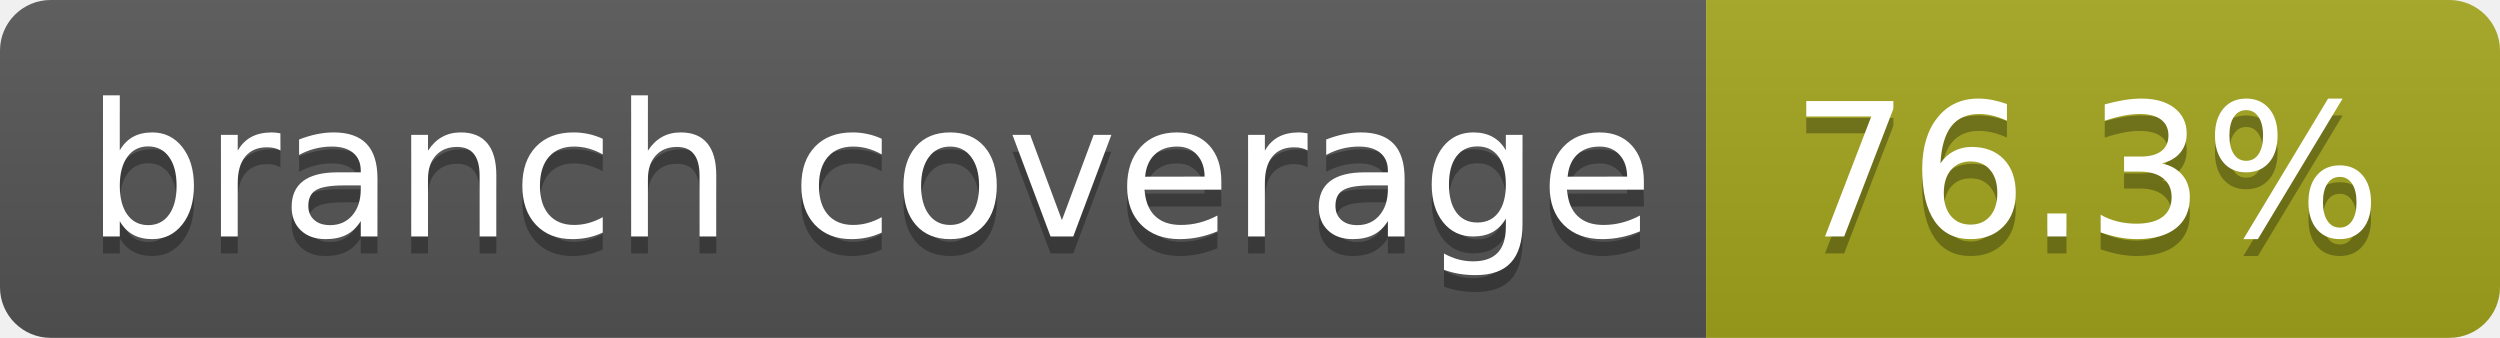
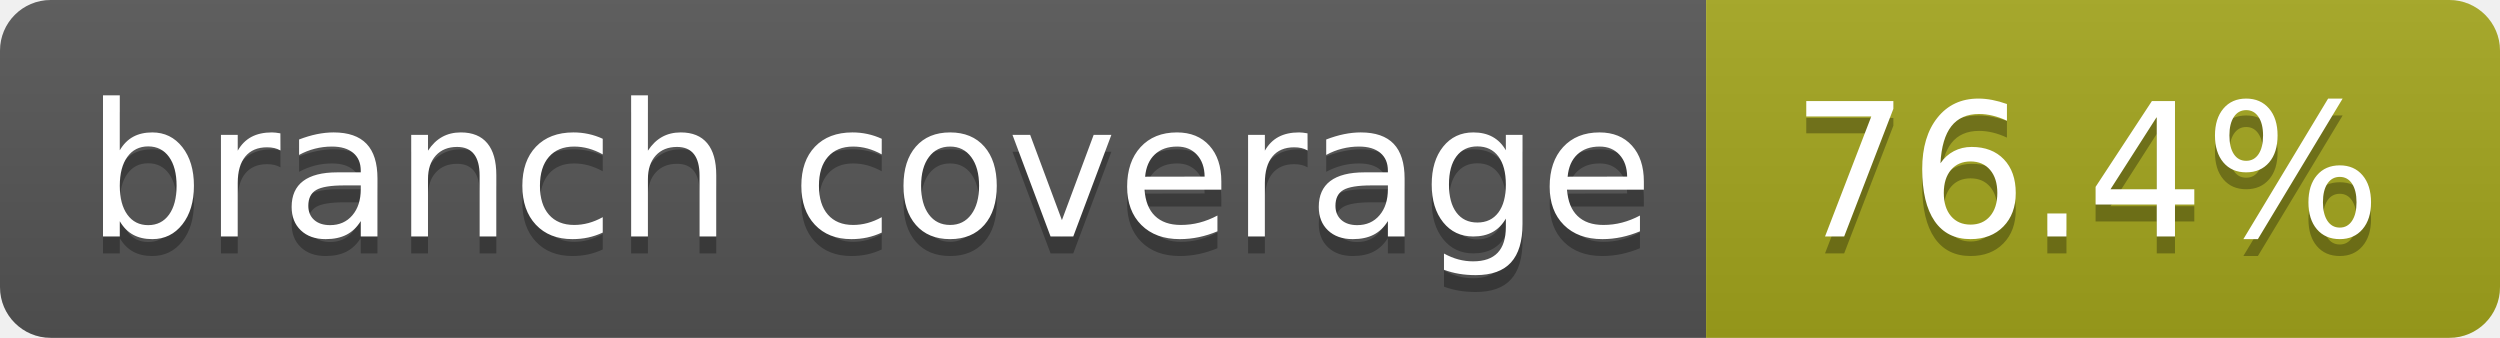
- <svg xmlns="http://www.w3.org/2000/svg" width="148" height="20" role="img" aria-label="branch coverage: 76.3%">
+ <svg xmlns="http://www.w3.org/2000/svg" width="148" height="20" role="img" aria-label="branch coverage: 76.4%">
  <linearGradient id="s" x2="0" y2="100%">
    <stop offset="0" stop-color="#bbb" stop-opacity=".1" />
    <stop offset="1" stop-opacity=".1" />
  </linearGradient>
  <clipPath id="r">
    <rect width="148" height="20" rx="3" fill="#fff" />
  </clipPath>
  <g clip-path="url(#r)">
    <rect width="101" height="20" fill="#555" />
    <rect x="101" width="47" height="20" fill="#a4a61d" />
    <rect width="148" height="20" fill="url(#s)" />
  </g>
  <g fill="#fff" text-anchor="middle" font-family="Verdana,Geneva,DejaVu Sans,sans-serif" text-rendering="geometricPrecision" font-size="110">
    <text aria-hidden="true" x="515" y="150" fill="#010101" fill-opacity=".3" transform="scale(.1)" textLength="910">branch coverage</text>
    <text x="515" y="140" transform="scale(.1)" fill="#fff" textLength="910">branch coverage</text>
-     <text aria-hidden="true" x="1235" y="150" fill="#010101" fill-opacity=".3" transform="scale(.1)" textLength="370">76.3%</text>
-     <text x="1235" y="140" transform="scale(.1)" fill="#fff" textLength="370">76.3%</text>
+     <text aria-hidden="true" x="1235" y="150" fill="#010101" fill-opacity=".3" transform="scale(.1)" textLength="370">76.4%</text>
+     <text x="1235" y="140" transform="scale(.1)" fill="#fff" textLength="370">76.4%</text>
  </g>
</svg>
